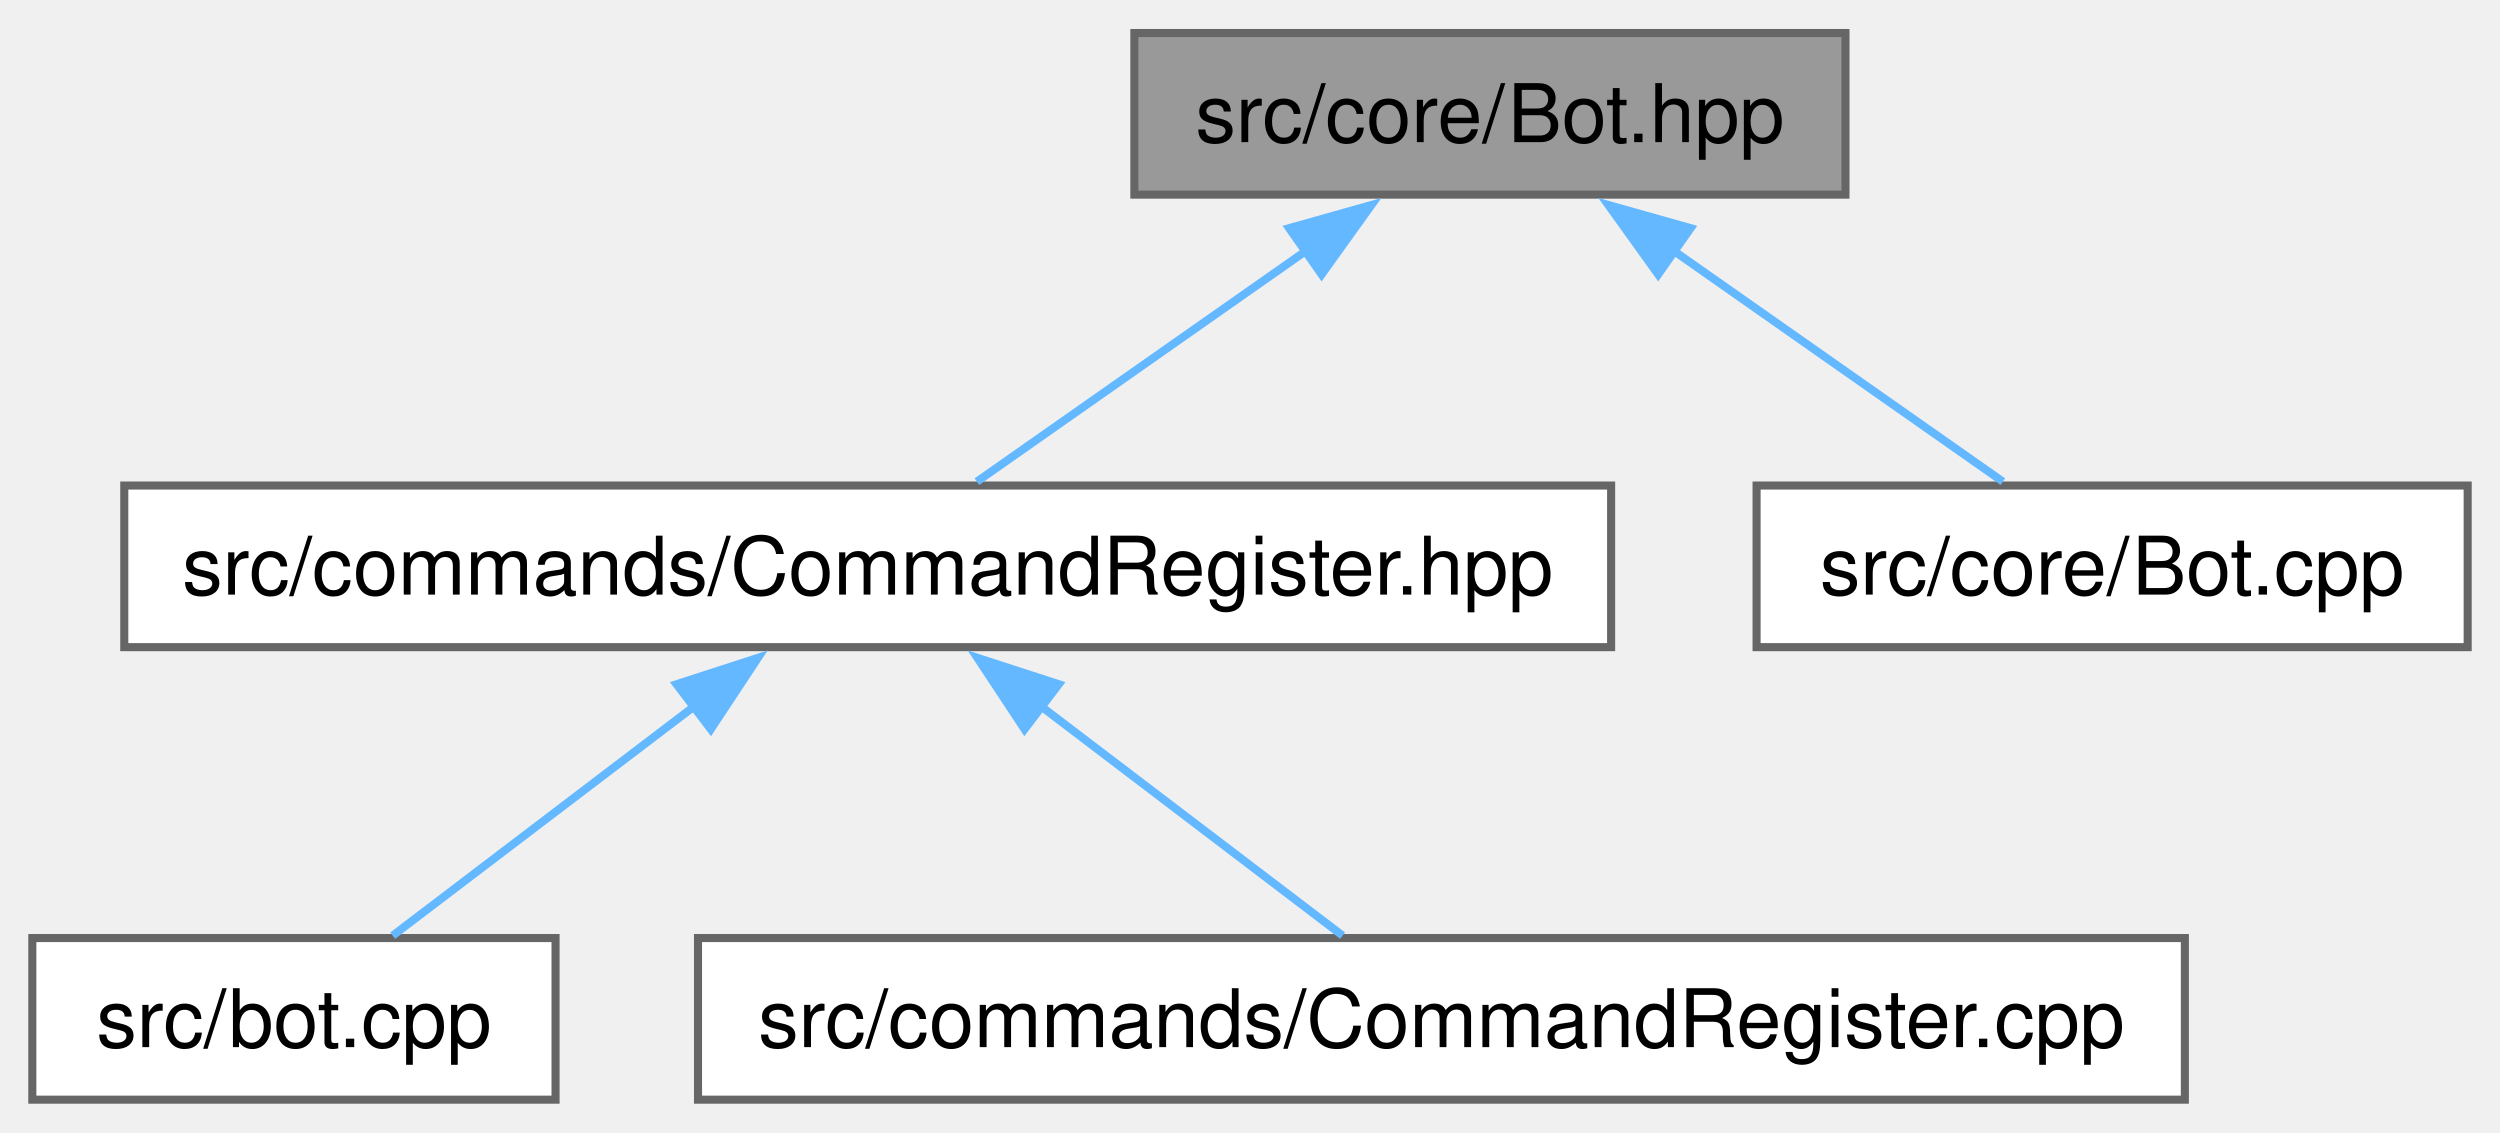
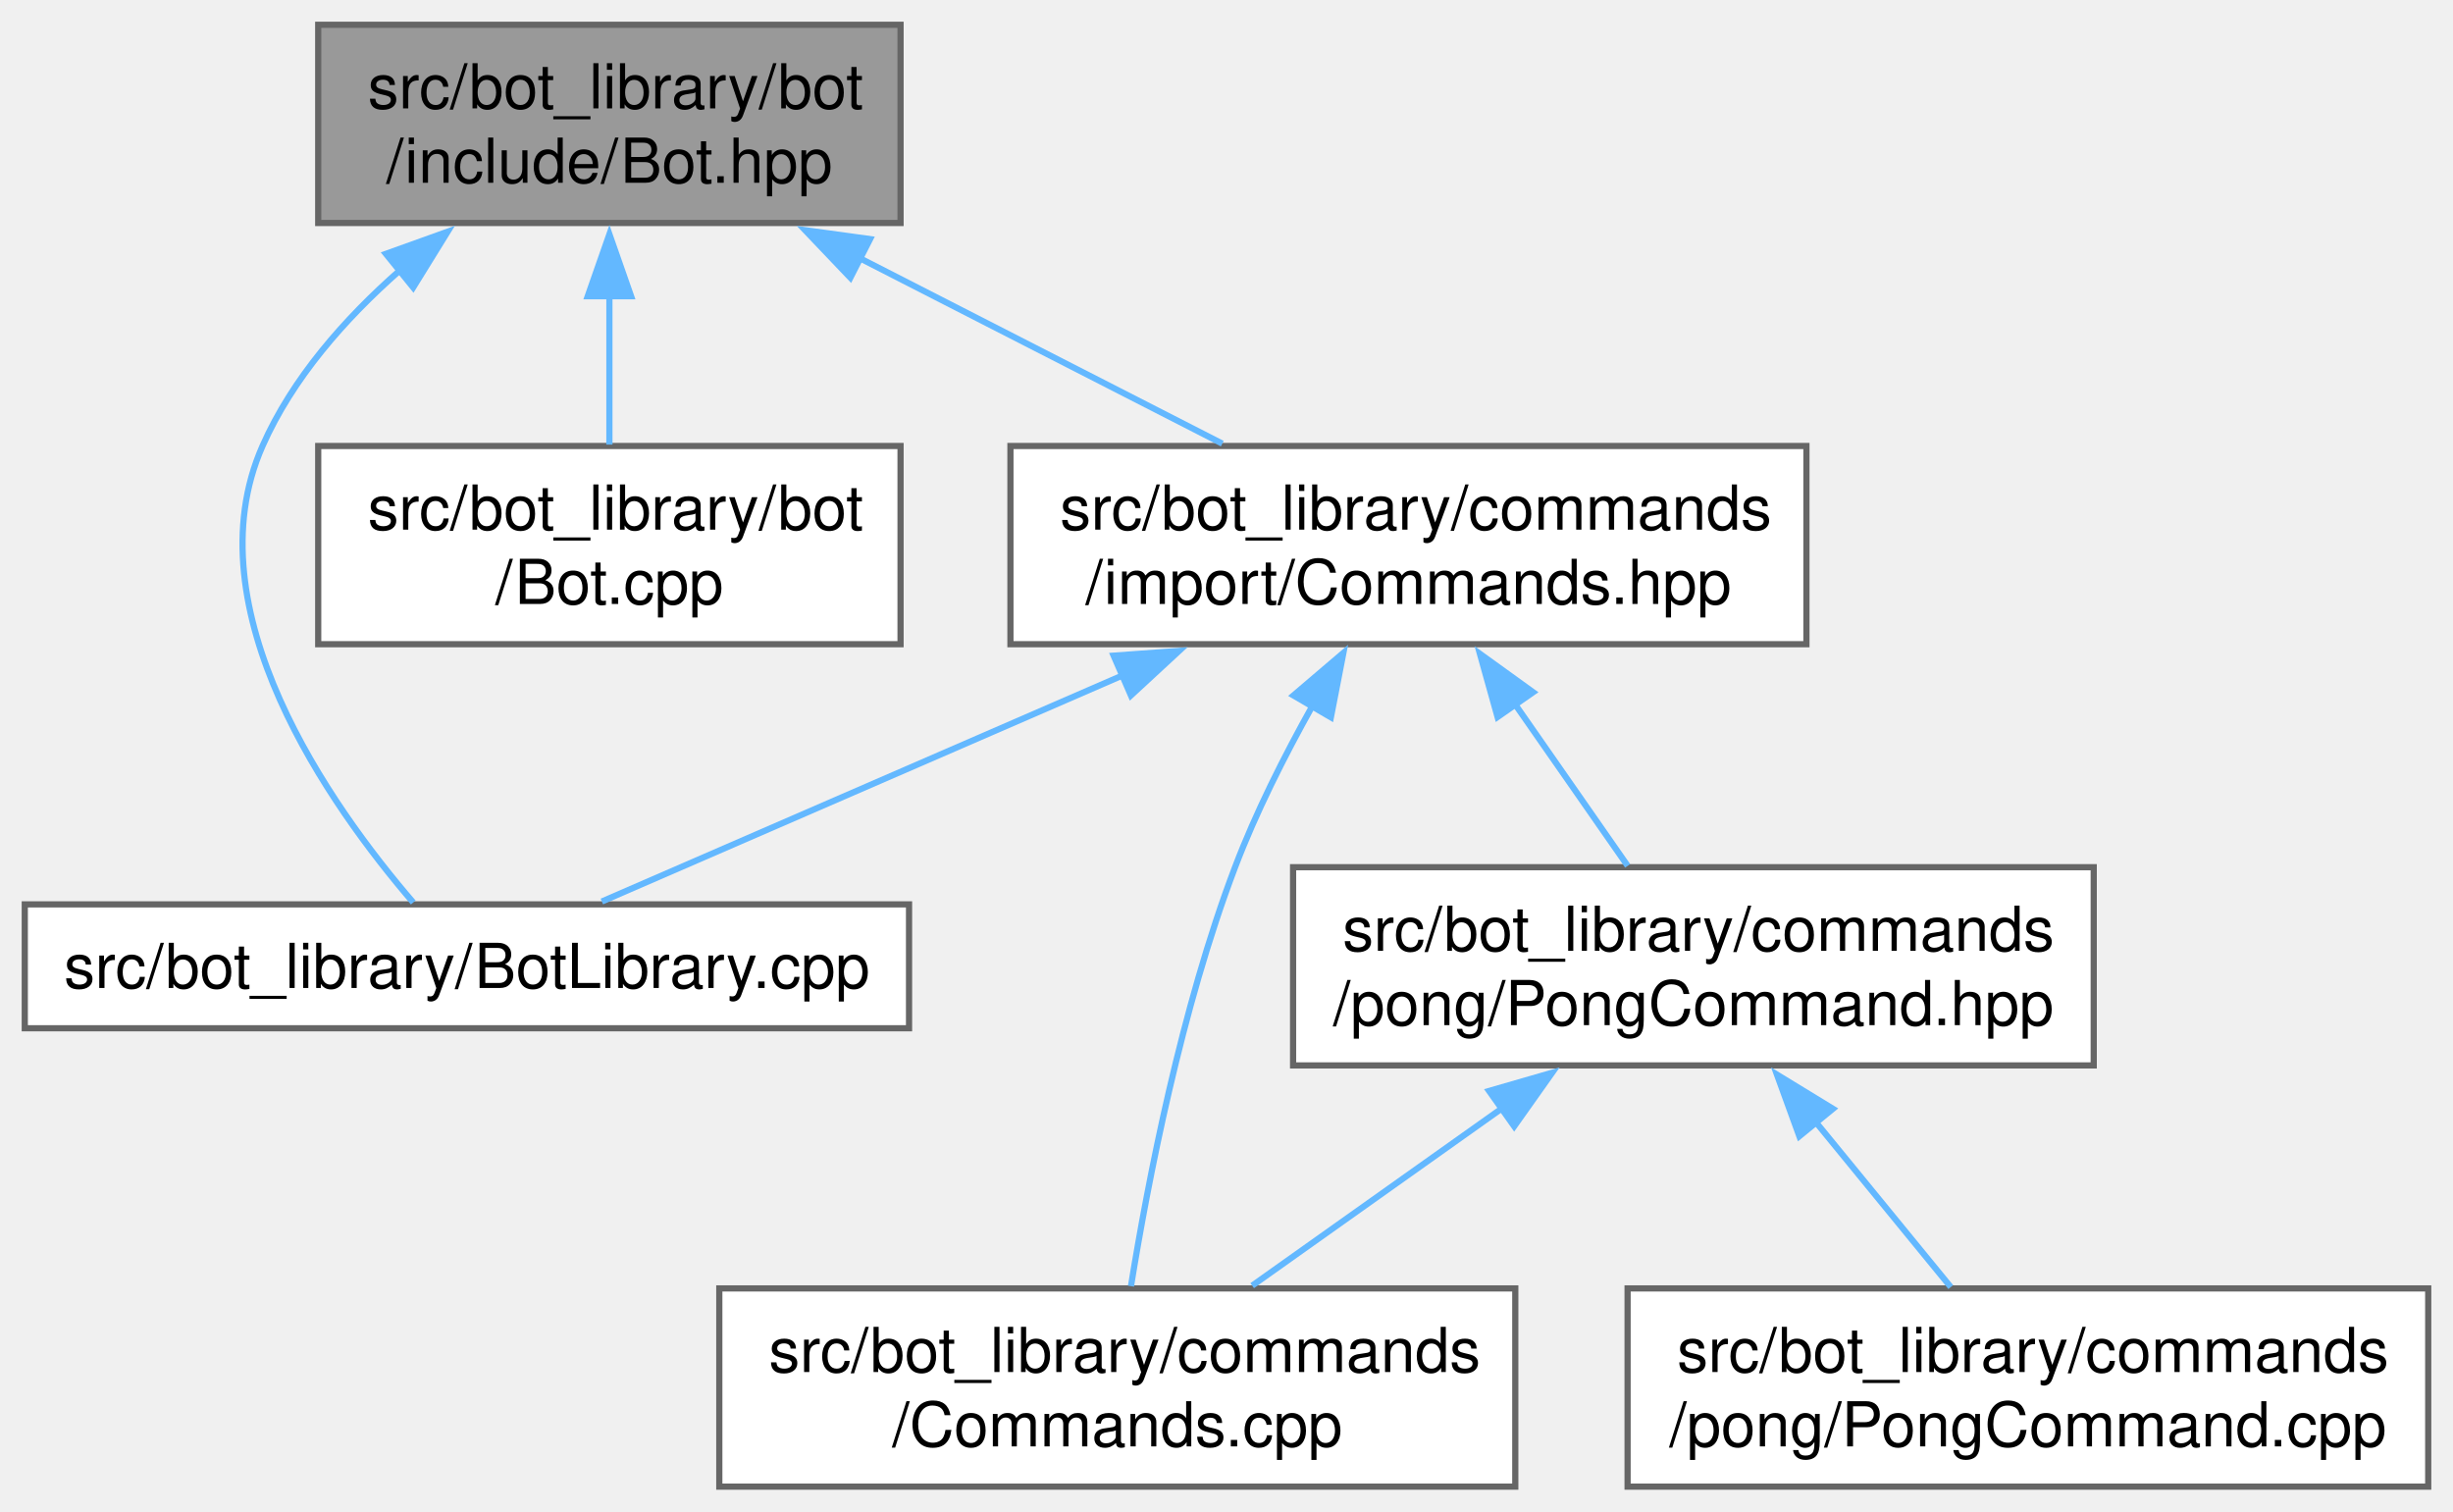
- <svg xmlns="http://www.w3.org/2000/svg" xmlns:xlink="http://www.w3.org/1999/xlink" width="309pt" height="140pt" viewBox="0.00 0.00 309.38 140.00">
-   <g id="graph0" class="graph" transform="scale(1 1) rotate(0) translate(4 136)">
+ <svg xmlns="http://www.w3.org/2000/svg" xmlns:xlink="http://www.w3.org/1999/xlink" width="396pt" height="244pt" viewBox="0.00 0.00 396.00 244.00">
+   <g id="graph0" class="graph" transform="scale(1 1) rotate(0) translate(4 240)">
    <g id="Node000001" class="node">
      <g id="a_Node000001">
        <a xlink:title=" ">
-           <polygon fill="#999999" stroke="#666666" points="224.38,-132 136.38,-132 136.38,-112 224.38,-112 224.38,-132" />
-           <text text-anchor="middle" x="180.38" y="-118.5" font-family="Helvetica,sans-Serif" font-size="10.00">src/core/Bot.hpp</text>
+           <polygon fill="#999999" stroke="#666666" points="141.38,-236 47.37,-236 47.37,-204 141.38,-204 141.38,-236" />
+           <text text-anchor="start" x="55.38" y="-222.5" font-family="Helvetica,sans-Serif" font-size="10.00">src/bot_library/bot</text>
+           <text text-anchor="middle" x="94.38" y="-210.5" font-family="Helvetica,sans-Serif" font-size="10.00">/include/Bot.hpp</text>
        </a>
      </g>
    </g>
    <g id="Node000002" class="node">
      <g id="a_Node000002">
-         <a xlink:href="CommandRegister_8hpp.html" target="_top" xlink:title=" ">
-           <polygon fill="white" stroke="#666666" points="195.38,-76 11.38,-76 11.38,-56 195.38,-56 195.38,-76" />
-           <text text-anchor="middle" x="103.38" y="-62.5" font-family="Helvetica,sans-Serif" font-size="10.00">src/commands/CommandRegister.hpp</text>
+         <a xlink:href="BotLibrary_8cpp.html" target="_top" xlink:title=" ">
+           <polygon fill="white" stroke="#666666" points="142.75,-94 0,-94 0,-74 142.75,-74 142.75,-94" />
+           <text text-anchor="middle" x="71.38" y="-80.5" font-family="Helvetica,sans-Serif" font-size="10.00">src/bot_library/BotLibrary.cpp</text>
        </a>
      </g>
    </g>
    <g id="edge1_Node000001_Node000002" class="edge">
      <g id="a_edge1_Node000001_Node000002">
        <a xlink:title=" ">
-           <path fill="none" stroke="#63b8ff" d="M157.56,-105C144.33,-95.72 128.12,-84.35 116.89,-76.48" />
-           <polygon fill="#63b8ff" stroke="#63b8ff" points="155.53,-107.85 165.72,-110.72 159.55,-102.12 155.53,-107.85" />
+           <path fill="none" stroke="#63b8ff" d="M60.53,-196.33C51.64,-188.5 43.2,-178.92 38.38,-168 26.72,-141.62 49.42,-109.76 62.71,-94.31" />
+           <polygon fill="#63b8ff" stroke="#63b8ff" points="58.3,-199.02 68.27,-202.6 62.7,-193.59 58.3,-199.02" />
+         </a>
+       </g>
+     </g>
+     <g id="Node000003" class="node">
+       <g id="a_Node000003">
+         <a xlink:href="Bot_8cpp.html" target="_top" xlink:title=" ">
+           <polygon fill="white" stroke="#666666" points="141.38,-168 47.37,-168 47.37,-136 141.38,-136 141.38,-168" />
+           <text text-anchor="start" x="55.38" y="-154.5" font-family="Helvetica,sans-Serif" font-size="10.00">src/bot_library/bot</text>
+           <text text-anchor="middle" x="94.38" y="-142.5" font-family="Helvetica,sans-Serif" font-size="10.00">/Bot.cpp</text>
+         </a>
+       </g>
+     </g>
+     <g id="edge2_Node000001_Node000003" class="edge">
+       <g id="a_edge2_Node000001_Node000003">
+         <a xlink:title=" ">
+           <path fill="none" stroke="#63b8ff" d="M94.38,-192.31C94.38,-184.12 94.38,-175.38 94.38,-168.22" />
+           <polygon fill="#63b8ff" stroke="#63b8ff" points="90.88,-192.18 94.38,-202.18 97.88,-192.18 90.88,-192.18" />
+         </a>
+       </g>
+     </g>
+     <g id="Node000004" class="node">
+       <g id="a_Node000004">
+         <a xlink:href="Commands_8hpp.html" target="_top" xlink:title=" ">
+           <polygon fill="white" stroke="#666666" points="287.62,-168 159.12,-168 159.12,-136 287.62,-136 287.62,-168" />
+           <text text-anchor="start" x="167.12" y="-154.5" font-family="Helvetica,sans-Serif" font-size="10.00">src/bot_library/commands</text>
+           <text text-anchor="middle" x="223.38" y="-142.5" font-family="Helvetica,sans-Serif" font-size="10.00">/import/Commands.hpp</text>
+         </a>
+       </g>
+     </g>
+     <g id="edge3_Node000001_Node000004" class="edge">
+       <g id="a_edge3_Node000001_Node000004">
+         <a xlink:title=" ">
+           <path fill="none" stroke="#63b8ff" d="M134.76,-198.34C153.7,-188.65 175.89,-177.3 193.32,-168.38" />
+           <polygon fill="#63b8ff" stroke="#63b8ff" points="133.28,-195.17 125.97,-202.84 136.46,-201.4 133.28,-195.17" />
+         </a>
+       </g>
+     </g>
+     <g id="edge4_Node000004_Node000002" class="edge">
+       <g id="a_edge4_Node000004_Node000002">
+         <a xlink:title=" ">
+           <path fill="none" stroke="#63b8ff" d="M177.38,-131.03C149.44,-118.9 115.05,-103.96 93.16,-94.46" />
+           <polygon fill="#63b8ff" stroke="#63b8ff" points="175.78,-134.15 186.35,-134.92 178.57,-127.73 175.78,-134.15" />
        </a>
      </g>
    </g>
    <g id="Node000005" class="node">
      <g id="a_Node000005">
-         <a xlink:href="Bot_8cpp.html" target="_top" xlink:title=" ">
-           <polygon fill="white" stroke="#666666" points="301.38,-76 213.38,-76 213.38,-56 301.38,-56 301.38,-76" />
-           <text text-anchor="middle" x="257.38" y="-62.5" font-family="Helvetica,sans-Serif" font-size="10.00">src/core/Bot.cpp</text>
+         <a xlink:href="Commands_8cpp.html" target="_top" xlink:title=" ">
+           <polygon fill="white" stroke="#666666" points="240.62,-32 112.12,-32 112.12,0 240.62,0 240.62,-32" />
+           <text text-anchor="start" x="120.12" y="-18.5" font-family="Helvetica,sans-Serif" font-size="10.00">src/bot_library/commands</text>
+           <text text-anchor="middle" x="176.38" y="-6.5" font-family="Helvetica,sans-Serif" font-size="10.00">/Commands.cpp</text>
        </a>
      </g>
    </g>
-     <g id="edge4_Node000001_Node000005" class="edge">
-       <g id="a_edge4_Node000001_Node000005">
+     <g id="edge5_Node000004_Node000005" class="edge">
+       <g id="a_edge5_Node000004_Node000005">
        <a xlink:title=" ">
-           <path fill="none" stroke="#63b8ff" d="M203.19,-105C216.42,-95.72 232.63,-84.35 243.86,-76.48" />
-           <polygon fill="#63b8ff" stroke="#63b8ff" points="201.2,-102.12 195.03,-110.72 205.22,-107.85 201.2,-102.12" />
+           <path fill="none" stroke="#63b8ff" d="M207.86,-126.02C203.34,-117.94 198.72,-108.8 195.38,-100 186.7,-77.2 181.32,-49.31 178.58,-32.37" />
+           <polygon fill="#63b8ff" stroke="#63b8ff" points="204.81,-127.73 212.87,-134.6 210.85,-124.2 204.81,-127.73" />
        </a>
      </g>
    </g>
-     <g id="Node000003" class="node">
-       <g id="a_Node000003">
-         <a xlink:href="bot_8cpp.html" target="_top" xlink:title=" ">
-           <polygon fill="white" stroke="#666666" points="64.75,-20 0,-20 0,0 64.75,0 64.75,-20" />
-           <text text-anchor="middle" x="32.38" y="-6.5" font-family="Helvetica,sans-Serif" font-size="10.00">src/bot.cpp</text>
+     <g id="Node000006" class="node">
+       <g id="a_Node000006">
+         <a xlink:href="PongCommand_8hpp.html" target="_top" xlink:title=" ">
+           <polygon fill="white" stroke="#666666" points="334,-100 204.75,-100 204.75,-68 334,-68 334,-100" />
+           <text text-anchor="start" x="212.75" y="-86.5" font-family="Helvetica,sans-Serif" font-size="10.00">src/bot_library/commands</text>
+           <text text-anchor="middle" x="269.38" y="-74.5" font-family="Helvetica,sans-Serif" font-size="10.00">/pong/PongCommand.hpp</text>
        </a>
      </g>
    </g>
-     <g id="edge2_Node000002_Node000003" class="edge">
-       <g id="a_edge2_Node000002_Node000003">
+     <g id="edge6_Node000004_Node000006" class="edge">
+       <g id="a_edge6_Node000004_Node000006">
        <a xlink:title=" ">
-           <path fill="none" stroke="#63b8ff" d="M81.92,-48.68C69.7,-39.39 54.84,-28.09 44.6,-20.3" />
-           <polygon fill="#63b8ff" stroke="#63b8ff" points="79.72,-51.41 89.8,-54.68 83.96,-45.84 79.72,-51.41" />
+           <path fill="none" stroke="#63b8ff" d="M240.59,-126.3C246.69,-117.55 253.37,-107.96 258.76,-100.22" />
+           <polygon fill="#63b8ff" stroke="#63b8ff" points="237.76,-124.25 234.91,-134.45 243.5,-128.25 237.76,-124.25" />
        </a>
      </g>
    </g>
-     <g id="Node000004" class="node">
-       <g id="a_Node000004">
-         <a xlink:href="CommandRegister_8cpp.html" target="_top" xlink:title=" ">
-           <polygon fill="white" stroke="#666666" points="266.38,-20 82.38,-20 82.38,0 266.38,0 266.38,-20" />
-           <text text-anchor="middle" x="174.38" y="-6.5" font-family="Helvetica,sans-Serif" font-size="10.00">src/commands/CommandRegister.cpp</text>
+     <g id="edge7_Node000006_Node000005" class="edge">
+       <g id="a_edge7_Node000006_Node000005">
+         <a xlink:title=" ">
+           <path fill="none" stroke="#63b8ff" d="M238.58,-61.15C225.35,-51.75 210.19,-41 198.15,-32.45" />
+           <polygon fill="#63b8ff" stroke="#63b8ff" points="236.39,-63.88 246.57,-66.82 240.44,-58.17 236.39,-63.88" />
        </a>
      </g>
    </g>
-     <g id="edge3_Node000002_Node000004" class="edge">
-       <g id="a_edge3_Node000002_Node000004">
+     <g id="Node000007" class="node">
+       <g id="a_Node000007">
+         <a xlink:href="PongCommand_8cpp.html" target="_top" xlink:title=" ">
+           <polygon fill="white" stroke="#666666" points="388,-32 258.75,-32 258.75,0 388,0 388,-32" />
+           <text text-anchor="start" x="266.75" y="-18.5" font-family="Helvetica,sans-Serif" font-size="10.00">src/bot_library/commands</text>
+           <text text-anchor="middle" x="323.38" y="-6.5" font-family="Helvetica,sans-Serif" font-size="10.00">/pong/PongCommand.cpp</text>
+         </a>
+       </g>
+     </g>
+     <g id="edge8_Node000006_Node000007" class="edge">
+       <g id="a_edge8_Node000006_Node000007">
        <a xlink:title=" ">
-           <path fill="none" stroke="#63b8ff" d="M124.83,-48.68C137.05,-39.39 151.91,-28.09 162.15,-20.3" />
-           <polygon fill="#63b8ff" stroke="#63b8ff" points="122.79,-45.84 116.95,-54.68 127.03,-51.41 122.79,-45.84" />
+           <path fill="none" stroke="#63b8ff" d="M289.12,-58.87C296.41,-49.96 304.45,-40.12 310.92,-32.22" />
+           <polygon fill="#63b8ff" stroke="#63b8ff" points="286.48,-56.57 282.86,-66.52 291.9,-61 286.48,-56.57" />
        </a>
      </g>
    </g>
  </g>
</svg>
